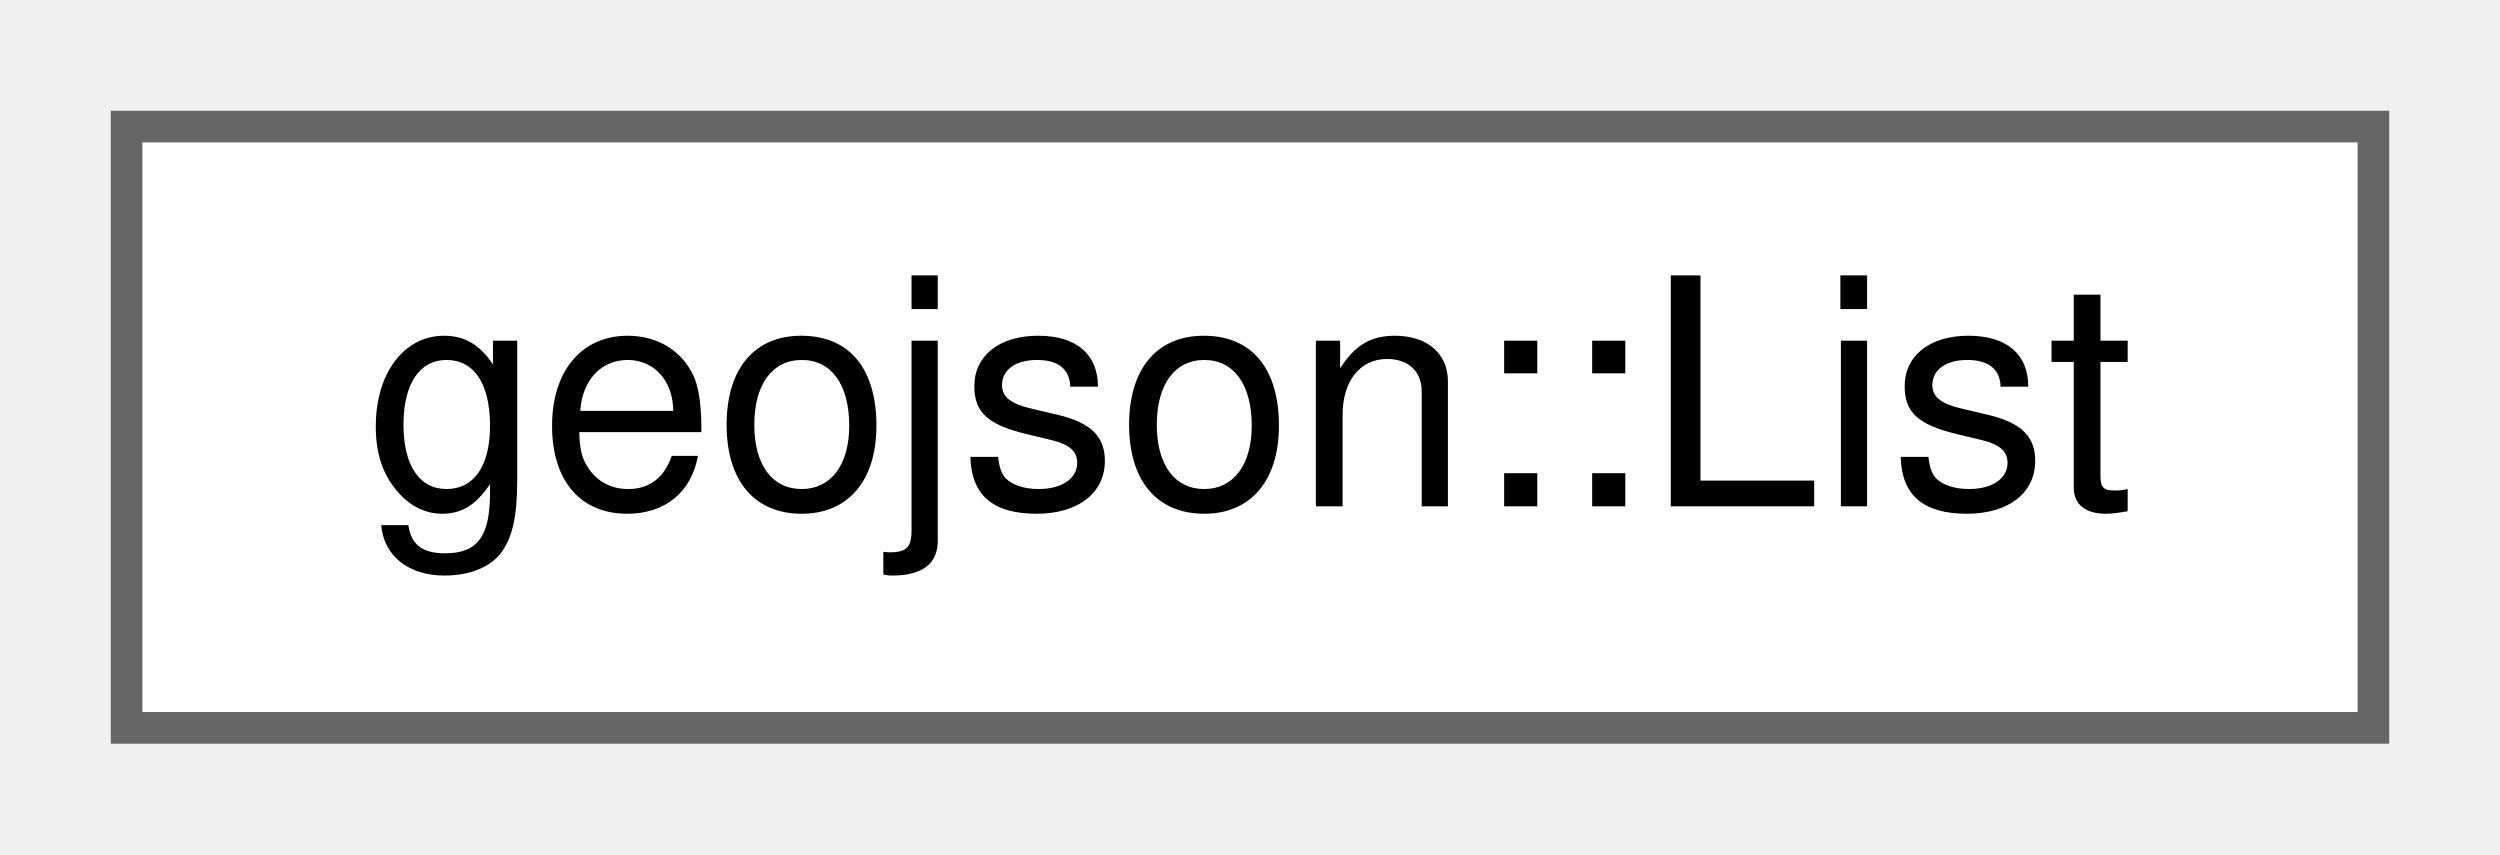
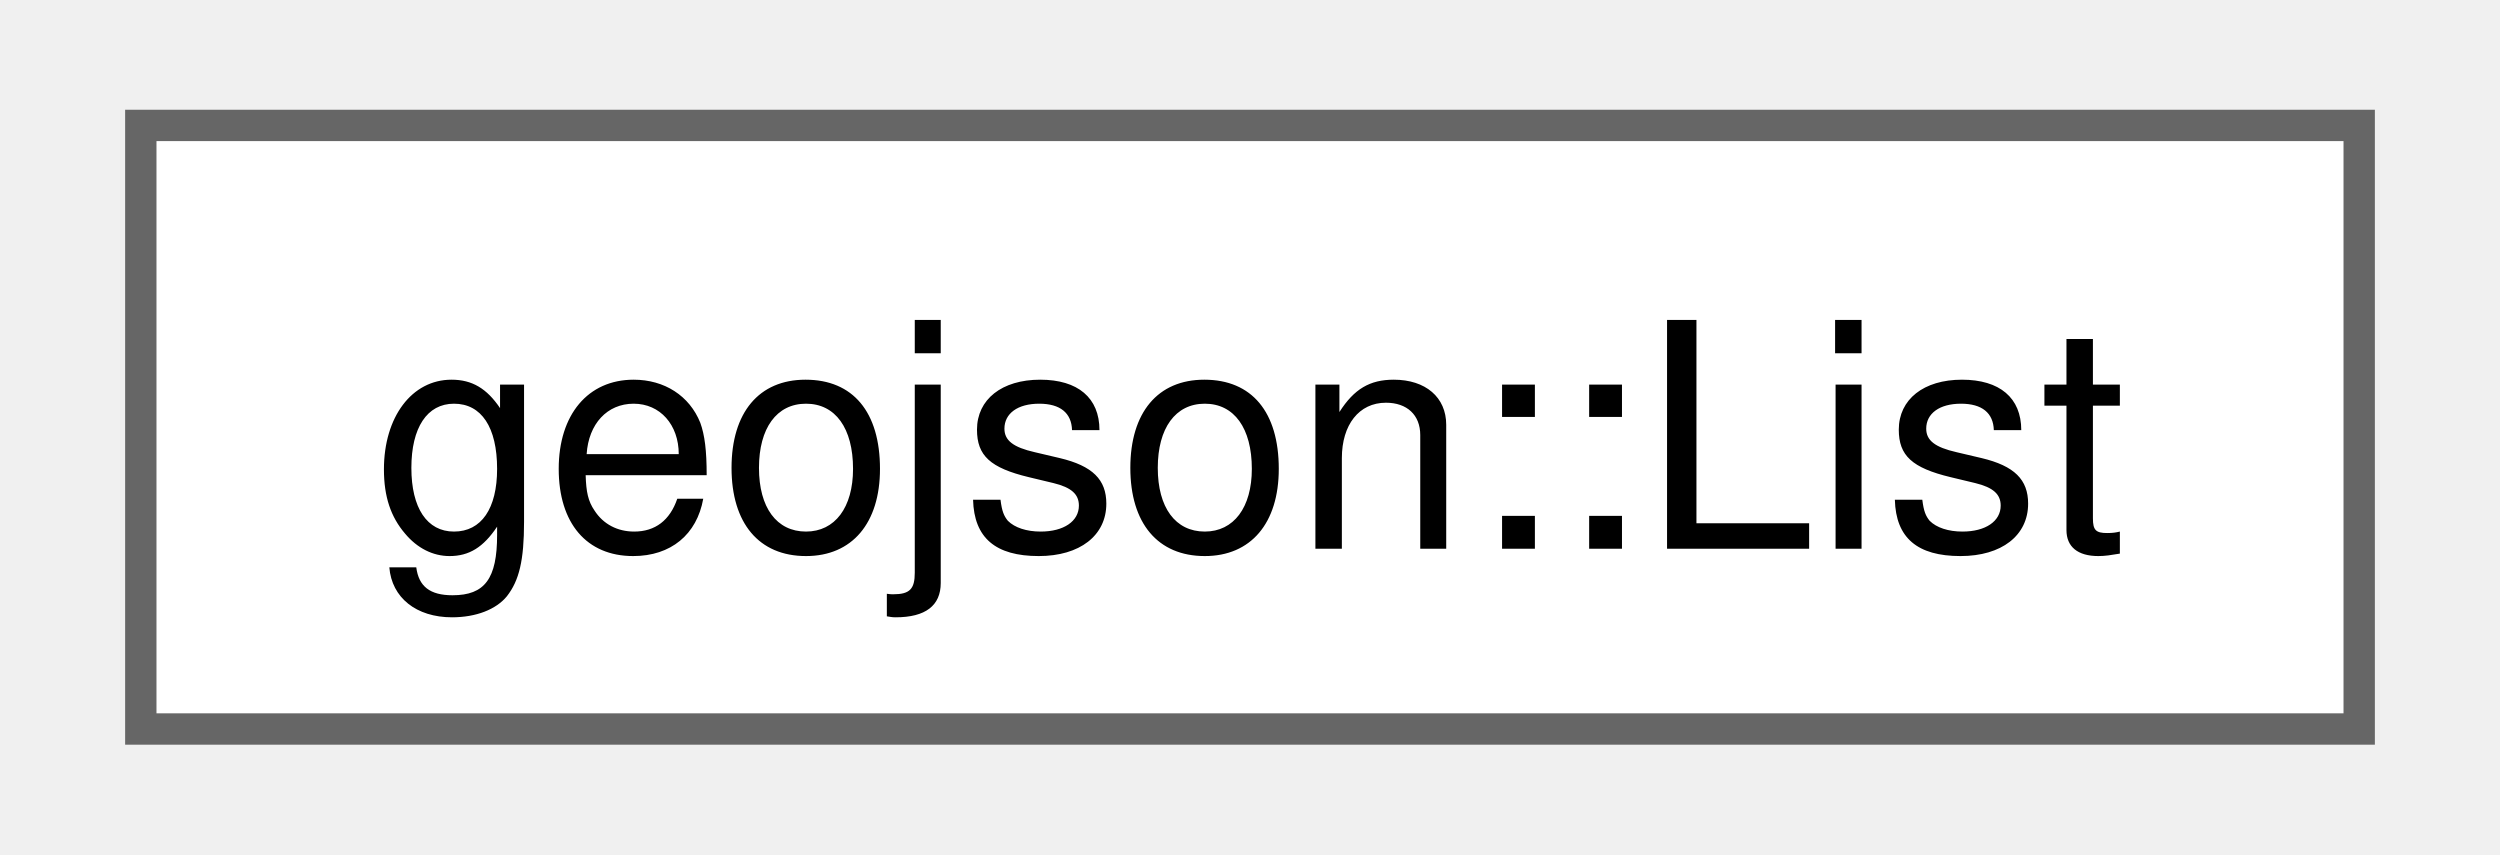
- <svg xmlns="http://www.w3.org/2000/svg" xmlns:xlink="http://www.w3.org/1999/xlink" width="79pt" height="27pt" viewBox="0.00 0.00 79.00 27.00">
-   <g id="graph0" class="graph" transform="scale(1 1) rotate(0) translate(4 23)">
-     <g id="node1" class="node">
-       <g id="a_node1">
+ <svg xmlns="http://www.w3.org/2000/svg" xmlns:xlink="http://www.w3.org/1999/xlink" width="79pt" height="27pt" viewBox="0.00 0.00 78.75 27.25">
+   <g id="graph0" class="graph" transform="scale(1 1) rotate(0) translate(4 23.25)">
+     <g id="Node000000" class="node">
+       <g id="a_Node000000">
        <a xlink:href="structgeojson_1_1_list.html" target="_top" xlink:title="Struct wrapping a vector of JSONProperty representing a JSON list.">
-           <polygon fill="white" stroke="#666666" points="71,-19 0,-19 0,0 71,0 71,-19" />
-           <text text-anchor="middle" x="35.5" y="-7" font-family="Helvetica,sans-Serif" font-size="10.00">geojson::List</text>
+           <polygon fill="white" stroke="#666666" points="70.75,-19.25 0,-19.25 0,0 70.75,0 70.75,-19.25" />
+           <text text-anchor="middle" x="35.38" y="-5.75" font-family="Helvetica,sans-Serif" font-size="10.00">geojson::List</text>
        </a>
      </g>
    </g>
  </g>
</svg>
